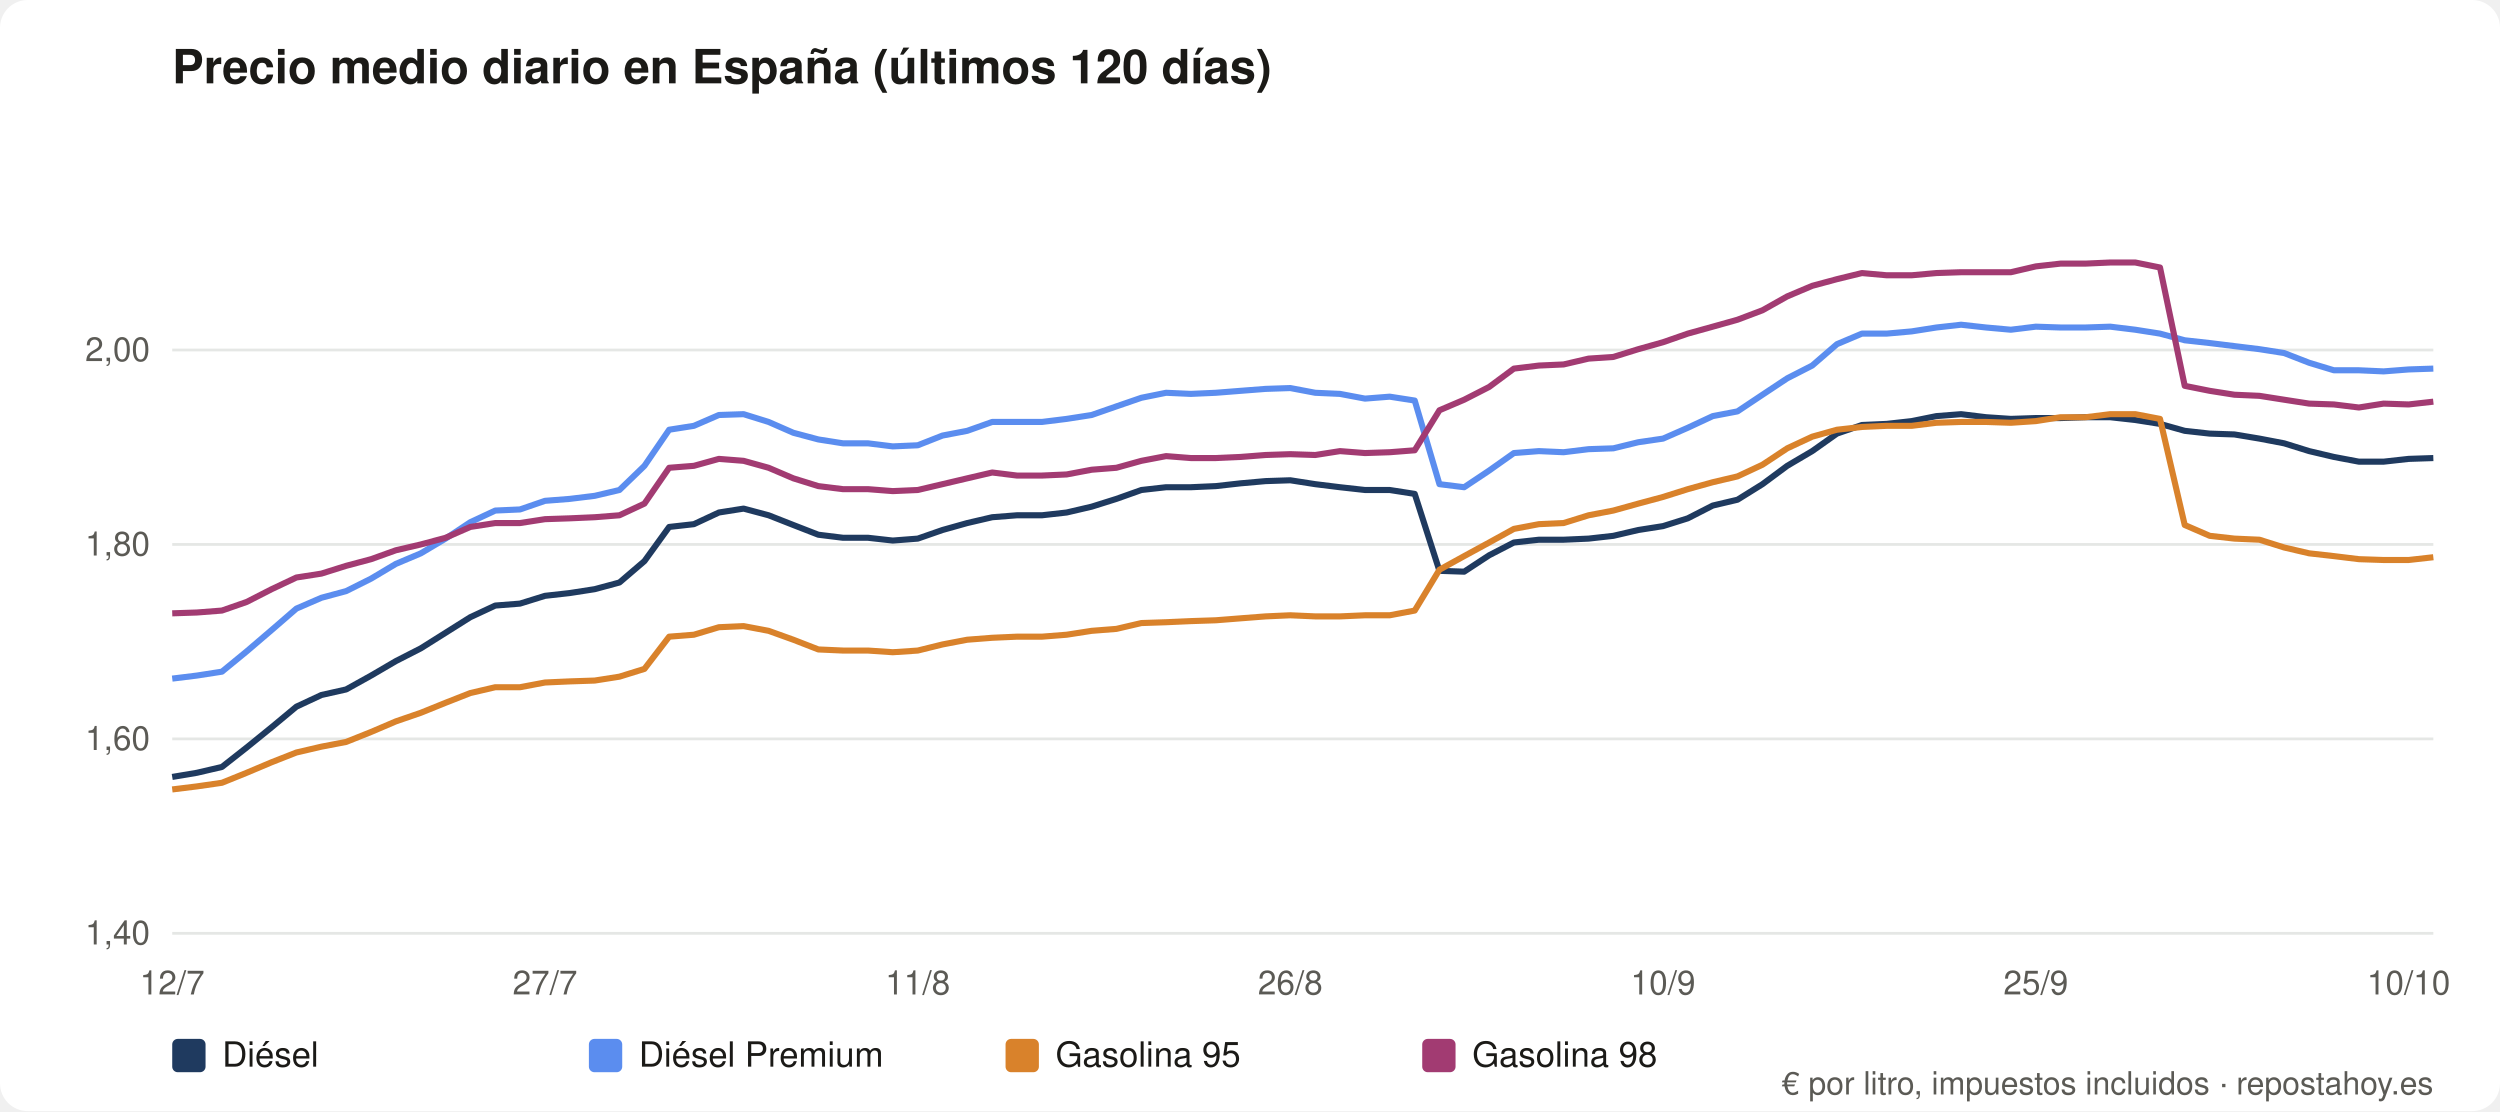
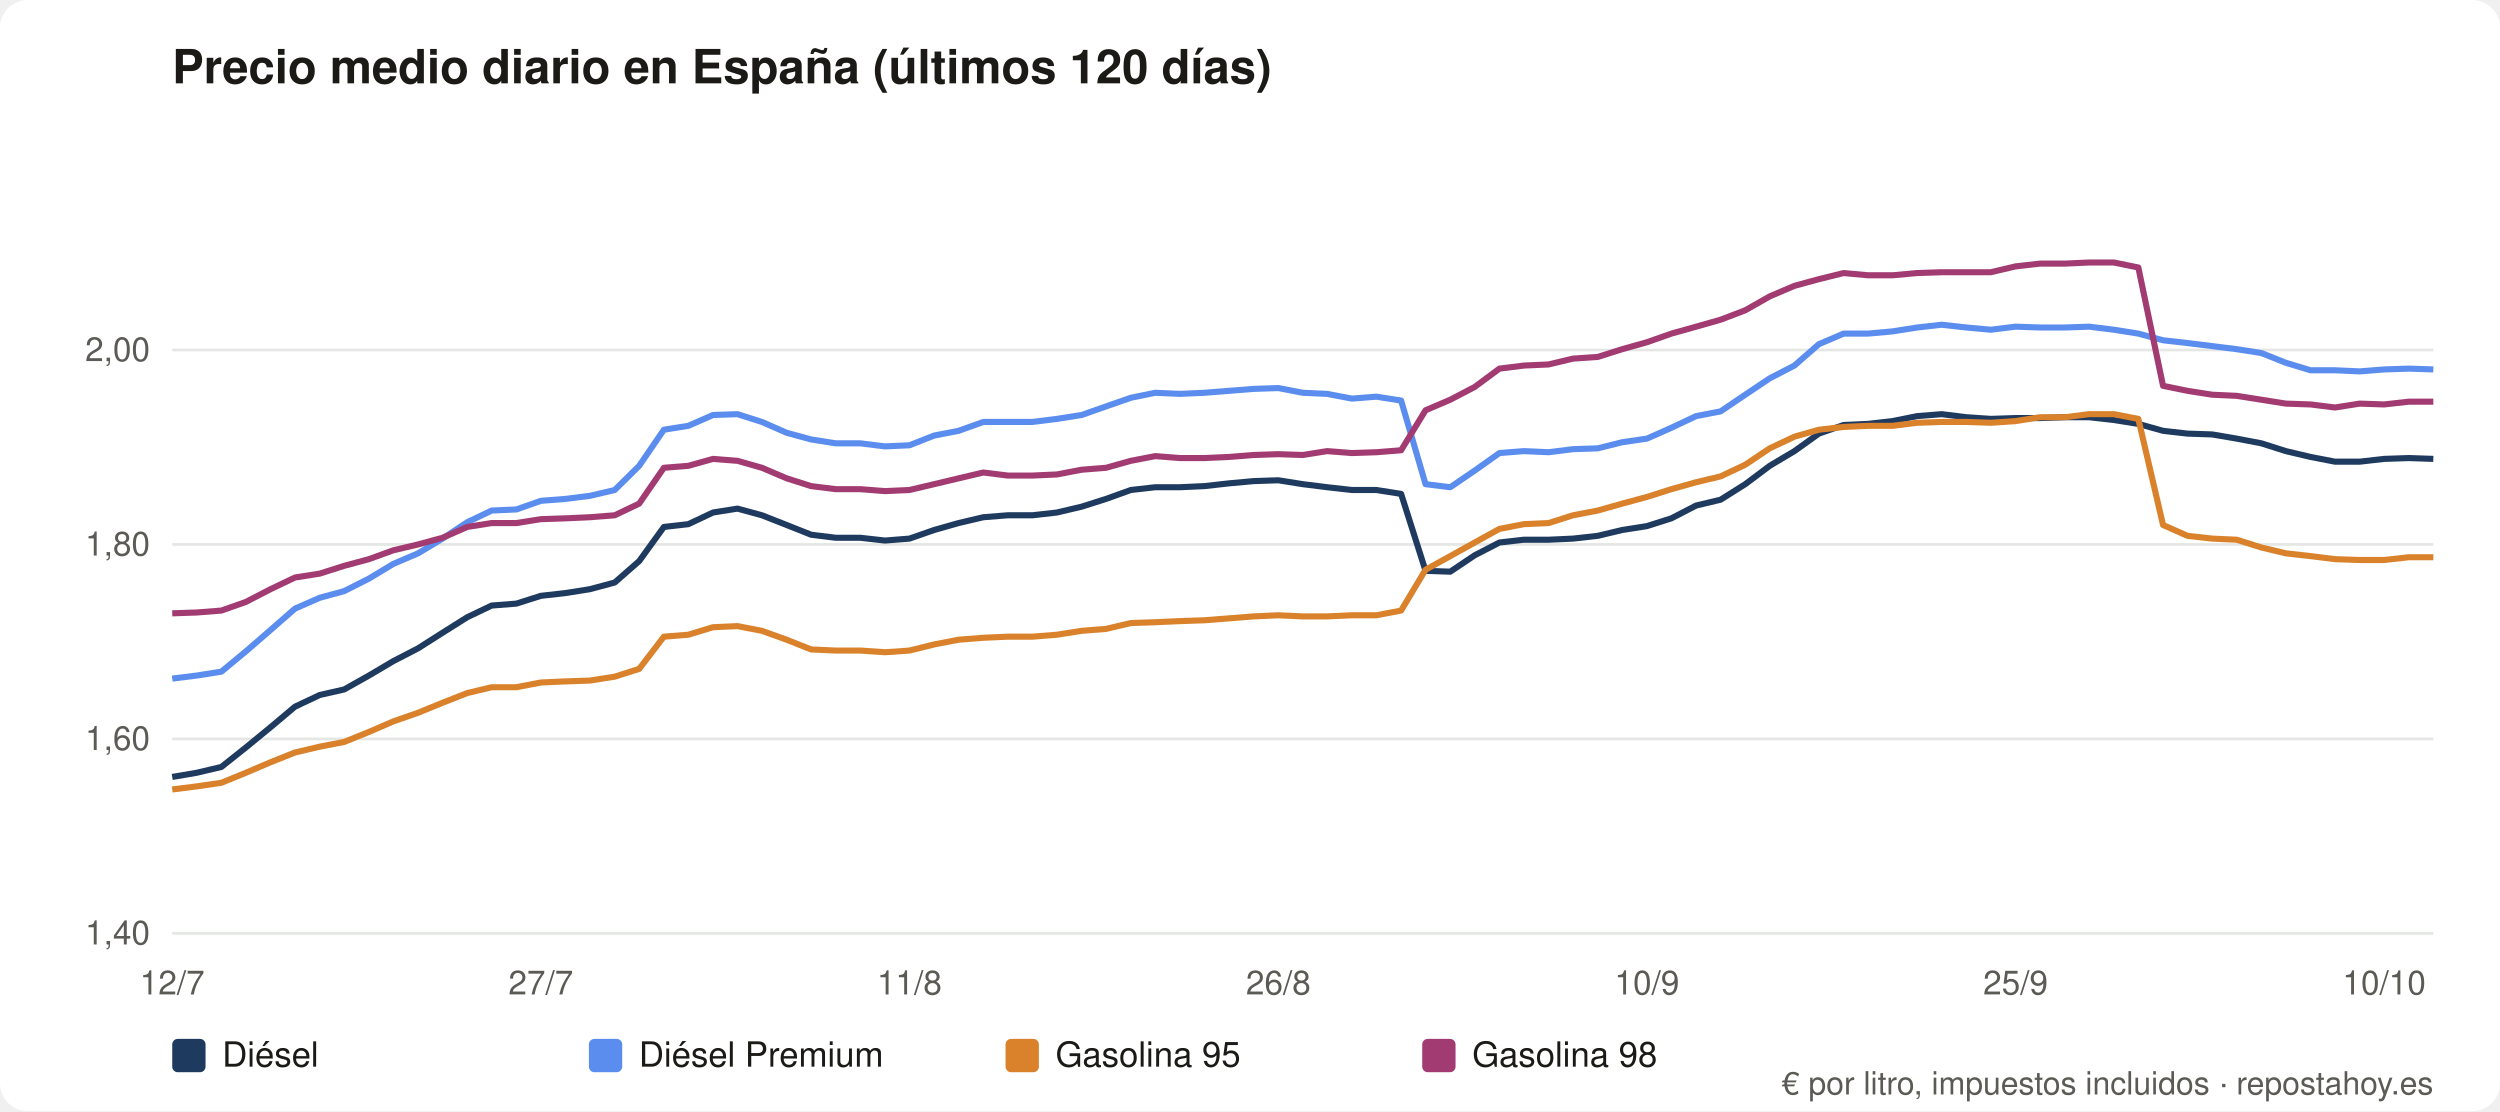
<svg xmlns="http://www.w3.org/2000/svg" viewBox="0 0 900 400" role="img" aria-label="Precio medio diario en España (últimos 120 días)" font-family="system-ui,Segoe UI,Helvetica,Arial,sans-serif">
  <rect width="900" height="400" rx="10" fill="#ffffff" />
  <text x="62" y="30" font-size="17" font-weight="600" fill="#1b1a17">Precio medio diario en España (últimos 120 días)</text>
  <line x1="62" y1="336.0" x2="876" y2="336.0" stroke="#e5e7e5" />
  <text x="54" y="340.0" font-size="12" fill="#5b5a55" text-anchor="end">1,40</text>
  <line x1="62" y1="266.0" x2="876" y2="266.0" stroke="#e5e7e5" />
  <text x="54" y="270.0" font-size="12" fill="#5b5a55" text-anchor="end">1,60</text>
  <line x1="62" y1="196.0" x2="876" y2="196.0" stroke="#e5e7e5" />
  <text x="54" y="200.0" font-size="12" fill="#5b5a55" text-anchor="end">1,80</text>
  <line x1="62" y1="126.0" x2="876" y2="126.0" stroke="#e5e7e5" />
  <text x="54" y="130.0" font-size="12" fill="#5b5a55" text-anchor="end">2,00</text>
  <text x="62.0" y="358" font-size="12" fill="#5b5a55" text-anchor="middle">12/7</text>
-   <text x="196.2" y="358" font-size="12" fill="#5b5a55" text-anchor="middle">27/7</text>
-   <text x="330.4" y="358" font-size="12" fill="#5b5a55" text-anchor="middle">11/8</text>
-   <text x="464.5" y="358" font-size="12" fill="#5b5a55" text-anchor="middle">26/8</text>
-   <text x="598.7" y="358" font-size="12" fill="#5b5a55" text-anchor="middle">10/9</text>
-   <text x="732.9" y="358" font-size="12" fill="#5b5a55" text-anchor="middle">25/9</text>
-   <text x="867.1" y="358" font-size="12" fill="#5b5a55" text-anchor="middle">10/10</text>
-   <polyline fill="none" stroke="#1f3a5f" stroke-width="2.2" stroke-linejoin="round" points="62.0,279.7 70.9,278.2 79.9,276.1 88.8,269.1 97.8,261.8 106.7,254.4 115.7,250.2 124.6,248.2 133.6,243.2 142.5,238.0 151.5,233.4 160.4,227.8 169.3,222.2 178.3,218.0 187.2,217.3 196.2,214.5 205.1,213.5 214.1,212.1 223.0,209.7 232.0,202.0 240.9,189.7 249.8,188.7 258.8,184.5 267.7,183.1 276.7,185.5 285.6,189.0 294.6,192.5 303.5,193.6 312.5,193.6 321.4,194.6 330.4,193.9 339.3,190.8 348.2,188.3 357.2,186.2 366.1,185.5 375.1,185.5 384.0,184.5 393.0,182.4 401.9,179.6 410.9,176.4 419.8,175.4 428.7,175.4 437.7,175.0 446.6,174.0 455.6,173.2 464.5,172.9 473.5,174.3 482.4,175.4 491.4,176.4 500.3,176.4 509.3,177.8 518.2,205.5 527.1,205.8 536.1,199.9 545.0,195.3 554.0,194.3 562.9,194.3 571.9,193.9 580.8,192.9 589.8,190.8 598.7,189.4 607.6,186.6 616.6,182.0 625.5,179.9 634.5,174.3 643.4,167.7 652.4,162.4 661.3,156.1 670.3,153.0 679.2,152.6 688.2,151.6 697.1,149.8 706.0,149.1 715.0,150.2 723.9,150.8 732.9,150.5 741.8,150.5 750.8,150.2 759.7,150.2 768.7,151.2 777.6,152.6 786.5,155.1 795.5,156.1 804.4,156.4 813.4,157.9 822.3,159.6 831.3,162.4 840.2,164.5 849.2,166.2 858.1,166.2 867.1,165.2 876.0,164.9" />
+   <text x="194.7" y="358" font-size="12" fill="#5b5a55" text-anchor="middle">27/7</text>
+   <text x="327.4" y="358" font-size="12" fill="#5b5a55" text-anchor="middle">11/8</text>
+   <text x="460.2" y="358" font-size="12" fill="#5b5a55" text-anchor="middle">26/8</text>
+   <text x="592.9" y="358" font-size="12" fill="#5b5a55" text-anchor="middle">10/9</text>
+   <text x="725.6" y="358" font-size="12" fill="#5b5a55" text-anchor="middle">25/9</text>
+   <text x="858.3" y="358" font-size="12" fill="#5b5a55" text-anchor="middle">10/10</text>
+   <polyline fill="none" stroke="#1f3a5f" stroke-width="2.2" stroke-linejoin="round" points="62.0,279.7 70.8,278.2 79.7,276.1 88.5,269.1 97.4,261.8 106.2,254.4 115.1,250.2 123.9,248.2 132.8,243.2 141.6,238.0 150.5,233.4 159.3,227.8 168.2,222.2 177.0,218.0 185.9,217.3 194.7,214.5 203.6,213.5 212.4,212.1 221.3,209.7 230.1,202.0 239.0,189.7 247.8,188.7 256.7,184.5 265.5,183.1 274.3,185.5 283.2,189.0 292.0,192.5 300.9,193.6 309.7,193.6 318.6,194.6 327.4,193.9 336.3,190.8 345.1,188.3 354.0,186.2 362.8,185.5 371.7,185.5 380.5,184.5 389.4,182.4 398.2,179.6 407.1,176.4 415.9,175.4 424.8,175.4 433.6,175.0 442.5,174.0 451.3,173.2 460.2,172.9 469.0,174.3 477.8,175.4 486.7,176.4 495.5,176.4 504.4,177.8 513.2,205.5 522.1,205.8 530.9,199.9 539.8,195.3 548.6,194.3 557.5,194.3 566.3,193.9 575.2,192.9 584.0,190.8 592.9,189.4 601.7,186.6 610.6,182.0 619.4,179.9 628.3,174.3 637.1,167.7 646.0,162.4 654.8,156.1 663.7,153.0 672.5,152.6 681.3,151.6 690.2,149.8 699.0,149.1 707.9,150.2 716.7,150.8 725.6,150.5 734.4,150.5 743.3,150.2 752.1,150.2 761.0,151.2 769.8,152.6 778.7,155.1 787.5,156.1 796.4,156.4 805.2,157.9 814.1,159.6 822.9,162.4 831.8,164.5 840.6,166.2 849.5,166.2 858.3,165.2 867.2,164.9 876.0,165.2" />
  <rect x="62" y="374" width="12" height="12" rx="2" fill="#1f3a5f" />
  <text x="80" y="384" font-size="12.5" fill="#1b1a17">Diésel</text>
-   <polyline fill="none" stroke="#5b8def" stroke-width="2.2" stroke-linejoin="round" points="62.0,244.3 70.9,243.2 79.9,241.8 88.8,234.5 97.8,226.8 106.7,219.1 115.7,215.2 124.6,212.8 133.6,208.3 142.5,203.0 151.5,199.2 160.4,193.9 169.3,188.0 178.3,183.8 187.2,183.4 196.2,180.3 205.1,179.6 214.1,178.5 223.0,176.4 232.0,167.7 240.9,154.7 249.8,153.3 258.8,149.4 267.7,149.1 276.7,151.9 285.6,155.8 294.6,158.2 303.5,159.6 312.5,159.6 321.4,160.7 330.4,160.3 339.3,156.8 348.2,155.1 357.2,151.9 366.1,151.9 375.1,151.9 384.0,150.8 393.0,149.4 401.9,146.3 410.9,143.2 419.8,141.4 428.7,141.8 437.7,141.4 446.6,140.7 455.6,140.0 464.5,139.7 473.5,141.4 482.4,141.8 491.4,143.5 500.3,142.8 509.3,144.2 518.2,174.3 527.1,175.4 536.1,169.4 545.0,163.1 554.0,162.4 562.9,162.8 571.9,161.7 580.8,161.4 589.8,159.2 598.7,157.9 607.6,154.0 616.6,149.8 625.5,148.1 634.5,142.1 643.4,136.2 652.4,131.6 661.3,123.9 670.3,120.1 679.2,120.1 688.2,119.3 697.1,117.9 706.0,116.9 715.0,117.9 723.9,118.7 732.9,117.6 741.8,117.9 750.8,117.9 759.7,117.6 768.7,118.7 777.6,120.1 786.5,122.5 795.5,123.5 804.4,124.6 813.4,125.7 822.3,127.1 831.3,130.6 840.2,133.3 849.2,133.3 858.1,133.7 867.1,133.0 876.0,132.7" />
+   <polyline fill="none" stroke="#5b8def" stroke-width="2.2" stroke-linejoin="round" points="62.0,244.3 70.8,243.2 79.7,241.8 88.5,234.5 97.4,226.8 106.2,219.1 115.1,215.2 123.9,212.8 132.8,208.3 141.6,203.0 150.5,199.2 159.3,193.9 168.2,188.0 177.0,183.8 185.9,183.4 194.7,180.3 203.6,179.6 212.4,178.5 221.3,176.4 230.1,167.7 239.0,154.7 247.8,153.3 256.7,149.4 265.5,149.1 274.3,151.9 283.2,155.8 292.0,158.2 300.9,159.6 309.7,159.6 318.6,160.7 327.4,160.3 336.3,156.8 345.1,155.1 354.0,151.9 362.8,151.9 371.7,151.9 380.5,150.8 389.4,149.4 398.2,146.3 407.1,143.2 415.9,141.4 424.8,141.8 433.6,141.4 442.5,140.7 451.3,140.0 460.2,139.7 469.0,141.4 477.8,141.8 486.7,143.5 495.5,142.8 504.4,144.2 513.2,174.3 522.1,175.4 530.9,169.4 539.8,163.1 548.6,162.4 557.5,162.8 566.3,161.7 575.2,161.4 584.0,159.2 592.9,157.9 601.7,154.0 610.6,149.8 619.4,148.1 628.3,142.1 637.1,136.2 646.0,131.6 654.8,123.9 663.7,120.1 672.5,120.1 681.3,119.3 690.2,117.9 699.0,116.9 707.9,117.9 716.7,118.7 725.6,117.6 734.4,117.9 743.3,117.9 752.1,117.6 761.0,118.7 769.8,120.1 778.7,122.5 787.5,123.5 796.4,124.6 805.2,125.7 814.1,127.1 822.9,130.6 831.8,133.3 840.6,133.3 849.5,133.7 858.3,133.0 867.2,132.7 876.0,133.0" />
  <rect x="212" y="374" width="12" height="12" rx="2" fill="#5b8def" />
  <text x="230" y="384" font-size="12.5" fill="#1b1a17">Diésel Premium</text>
-   <polyline fill="none" stroke="#d9822b" stroke-width="2.2" stroke-linejoin="round" points="62.0,284.2 70.9,283.1 79.9,281.8 88.8,278.2 97.8,274.4 106.7,270.9 115.7,268.8 124.6,267.1 133.6,263.5 142.5,259.7 151.5,256.6 160.4,253.0 169.3,249.5 178.3,247.4 187.2,247.4 196.2,245.7 205.1,245.3 214.1,245.0 223.0,243.6 232.0,240.8 240.9,229.2 249.8,228.5 258.8,225.8 267.7,225.4 276.7,227.1 285.6,230.3 294.6,233.8 303.5,234.2 312.5,234.2 321.4,234.8 330.4,234.2 339.3,232.0 348.2,230.3 357.2,229.6 366.1,229.2 375.1,229.2 384.0,228.5 393.0,227.1 401.9,226.4 410.9,224.3 419.8,224.0 428.7,223.6 437.7,223.3 446.6,222.6 455.6,221.9 464.5,221.5 473.5,221.9 482.4,221.9 491.4,221.5 500.3,221.5 509.3,219.8 518.2,205.1 527.1,200.2 536.1,195.3 545.0,190.4 554.0,188.7 562.9,188.3 571.9,185.5 580.8,183.8 589.8,181.3 598.7,178.9 607.6,176.1 616.6,173.6 625.5,171.5 634.5,167.3 643.4,161.4 652.4,157.2 661.3,154.7 670.3,153.7 679.2,153.3 688.2,153.3 697.1,152.2 706.0,151.9 715.0,151.9 723.9,152.2 732.9,151.6 741.8,150.2 750.8,150.2 759.7,149.1 768.7,149.1 777.6,150.8 786.5,189.0 795.5,192.9 804.4,193.9 813.4,194.3 822.3,197.1 831.3,199.2 840.2,200.2 849.2,201.3 858.1,201.6 867.1,201.6 876.0,200.6" />
+   <polyline fill="none" stroke="#d9822b" stroke-width="2.2" stroke-linejoin="round" points="62.0,284.2 70.8,283.1 79.7,281.8 88.5,278.2 97.4,274.4 106.2,270.9 115.1,268.8 123.9,267.1 132.8,263.5 141.6,259.7 150.5,256.6 159.3,253.0 168.2,249.5 177.0,247.4 185.9,247.4 194.7,245.7 203.6,245.3 212.4,245.0 221.3,243.6 230.1,240.8 239.0,229.2 247.8,228.5 256.7,225.8 265.5,225.4 274.3,227.1 283.2,230.3 292.0,233.8 300.9,234.2 309.7,234.2 318.6,234.8 327.4,234.2 336.3,232.0 345.1,230.3 354.0,229.6 362.8,229.2 371.7,229.2 380.5,228.5 389.4,227.1 398.2,226.4 407.1,224.3 415.9,224.0 424.8,223.6 433.6,223.3 442.5,222.6 451.3,221.9 460.2,221.5 469.0,221.9 477.8,221.9 486.7,221.5 495.5,221.5 504.4,219.8 513.2,205.1 522.1,200.2 530.9,195.3 539.8,190.4 548.6,188.7 557.5,188.3 566.3,185.5 575.2,183.8 584.0,181.3 592.9,178.9 601.7,176.1 610.6,173.6 619.4,171.5 628.3,167.3 637.1,161.4 646.0,157.2 654.8,154.7 663.7,153.7 672.5,153.3 681.3,153.3 690.2,152.2 699.0,151.9 707.9,151.9 716.7,152.2 725.6,151.6 734.4,150.2 743.3,150.2 752.1,149.1 761.0,149.1 769.8,150.8 778.7,189.0 787.5,192.9 796.4,193.9 805.2,194.3 814.1,197.1 822.9,199.2 831.8,200.2 840.6,201.3 849.5,201.6 858.3,201.6 867.2,200.6 876.0,200.6" />
  <rect x="362" y="374" width="12" height="12" rx="2" fill="#d9822b" />
  <text x="380" y="384" font-size="12.5" fill="#1b1a17">Gasolina 95</text>
-   <polyline fill="none" stroke="#a23b72" stroke-width="2.2" stroke-linejoin="round" points="62.0,220.8 70.9,220.5 79.9,219.8 88.8,216.7 97.8,212.1 106.7,207.9 115.7,206.5 124.6,203.7 133.6,201.3 142.5,198.1 151.5,196.0 160.4,193.6 169.3,189.7 178.3,188.3 187.2,188.3 196.2,186.9 205.1,186.6 214.1,186.2 223.0,185.5 232.0,181.3 240.9,168.4 249.8,167.7 258.8,165.2 267.7,165.9 276.7,168.4 285.6,172.2 294.6,175.0 303.5,176.1 312.5,176.1 321.4,176.8 330.4,176.4 339.3,174.3 348.2,172.2 357.2,170.1 366.1,171.2 375.1,171.2 384.0,170.8 393.0,169.1 401.9,168.4 410.9,165.9 419.8,164.2 428.7,164.9 437.7,164.9 446.6,164.5 455.6,163.8 464.5,163.5 473.5,163.8 482.4,162.4 491.4,163.1 500.3,162.8 509.3,162.1 518.2,147.7 527.1,143.9 536.1,139.3 545.0,132.7 554.0,131.6 562.9,131.2 571.9,129.1 580.8,128.5 589.8,125.7 598.7,123.2 607.6,120.1 616.6,117.6 625.5,115.1 634.5,111.7 643.4,106.7 652.4,102.9 661.3,100.5 670.3,98.3 679.2,99.1 688.2,99.1 697.1,98.3 706.0,98.0 715.0,98.0 723.9,98.0 732.9,95.9 741.8,94.9 750.8,94.9 759.7,94.5 768.7,94.5 777.6,96.3 786.5,138.9 795.5,140.7 804.4,142.1 813.4,142.5 822.3,143.9 831.3,145.3 840.2,145.6 849.2,146.7 858.1,145.3 867.1,145.6 876.0,144.6" />
+   <polyline fill="none" stroke="#a23b72" stroke-width="2.2" stroke-linejoin="round" points="62.0,220.8 70.8,220.5 79.7,219.8 88.5,216.7 97.4,212.1 106.2,207.9 115.1,206.5 123.9,203.7 132.8,201.3 141.6,198.1 150.5,196.0 159.3,193.6 168.2,189.7 177.0,188.3 185.9,188.3 194.7,186.9 203.6,186.6 212.4,186.2 221.3,185.5 230.1,181.3 239.0,168.4 247.8,167.7 256.7,165.2 265.5,165.9 274.3,168.4 283.2,172.2 292.0,175.0 300.9,176.1 309.7,176.1 318.6,176.8 327.4,176.4 336.3,174.3 345.1,172.2 354.0,170.1 362.8,171.2 371.7,171.2 380.5,170.8 389.4,169.1 398.2,168.4 407.1,165.9 415.9,164.2 424.8,164.9 433.6,164.9 442.5,164.5 451.3,163.8 460.2,163.5 469.0,163.8 477.8,162.4 486.7,163.1 495.5,162.8 504.4,162.1 513.2,147.7 522.1,143.9 530.9,139.3 539.8,132.7 548.6,131.6 557.5,131.2 566.3,129.1 575.2,128.5 584.0,125.7 592.9,123.2 601.7,120.1 610.6,117.6 619.4,115.1 628.3,111.7 637.1,106.7 646.0,102.9 654.8,100.5 663.7,98.3 672.5,99.1 681.3,99.1 690.2,98.3 699.0,98.0 707.9,98.0 716.7,98.0 725.6,95.9 734.4,94.9 743.3,94.9 752.1,94.5 761.0,94.5 769.8,96.3 778.7,138.9 787.5,140.7 796.4,142.1 805.2,142.5 814.1,143.9 822.9,145.3 831.8,145.6 840.6,146.7 849.5,145.3 858.3,145.6 867.2,144.6 876.0,144.6" />
  <rect x="512" y="374" width="12" height="12" rx="2" fill="#a23b72" />
  <text x="530" y="384" font-size="12.5" fill="#1b1a17">Gasolina 98</text>
  <text x="876" y="394" font-size="11.5" fill="#5b5a55" text-anchor="end">€ por litro, impuestos incluidos · repostahoy.es</text>
</svg>
